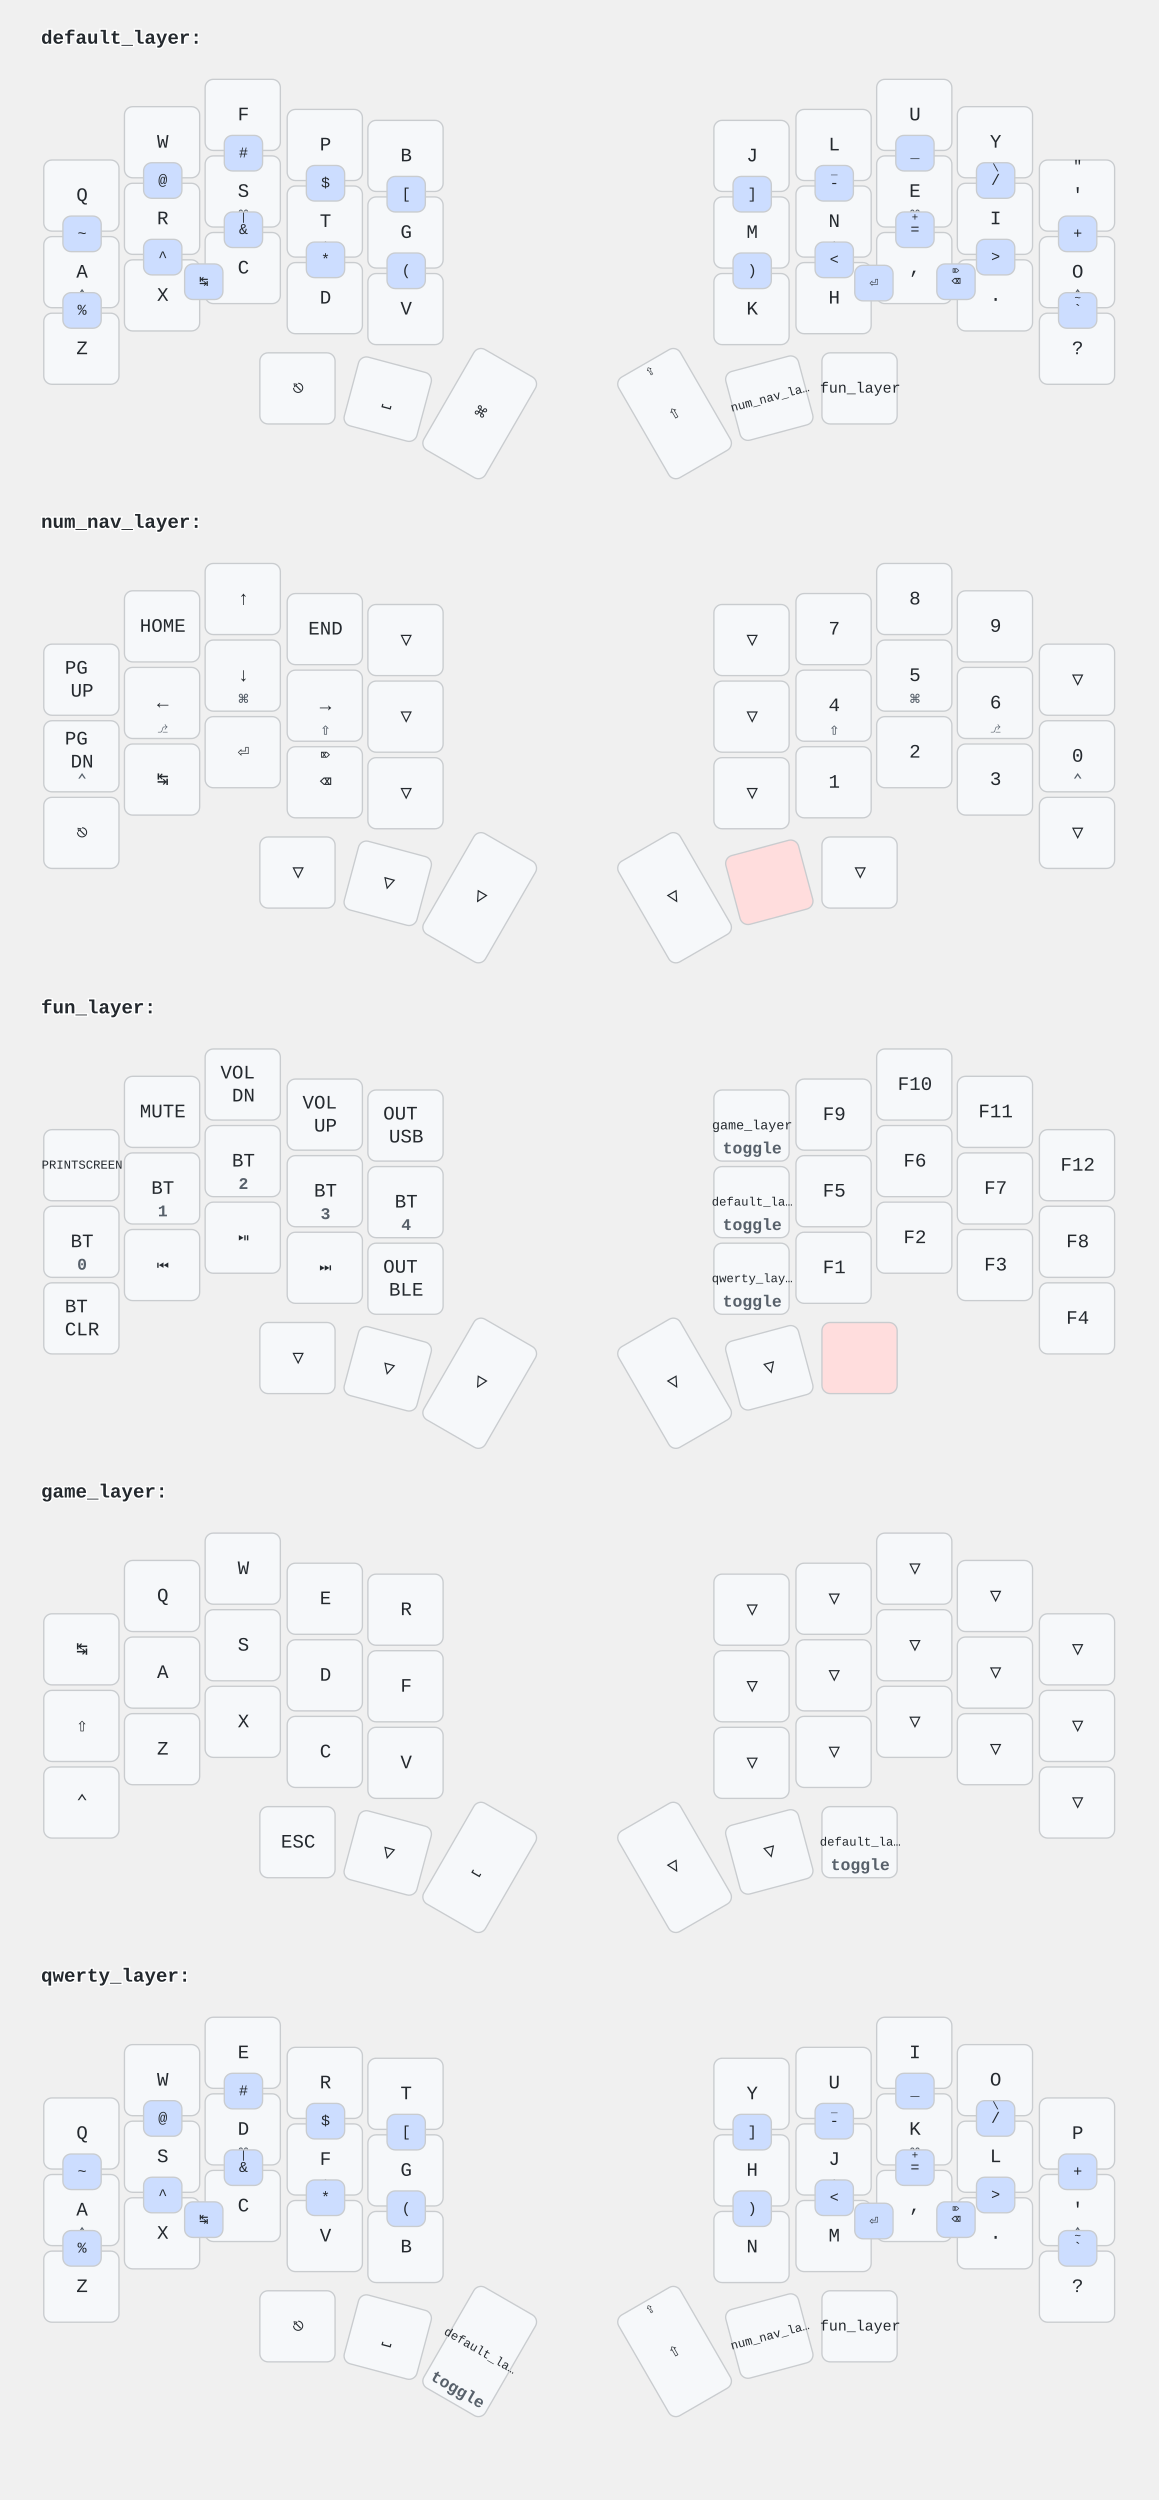
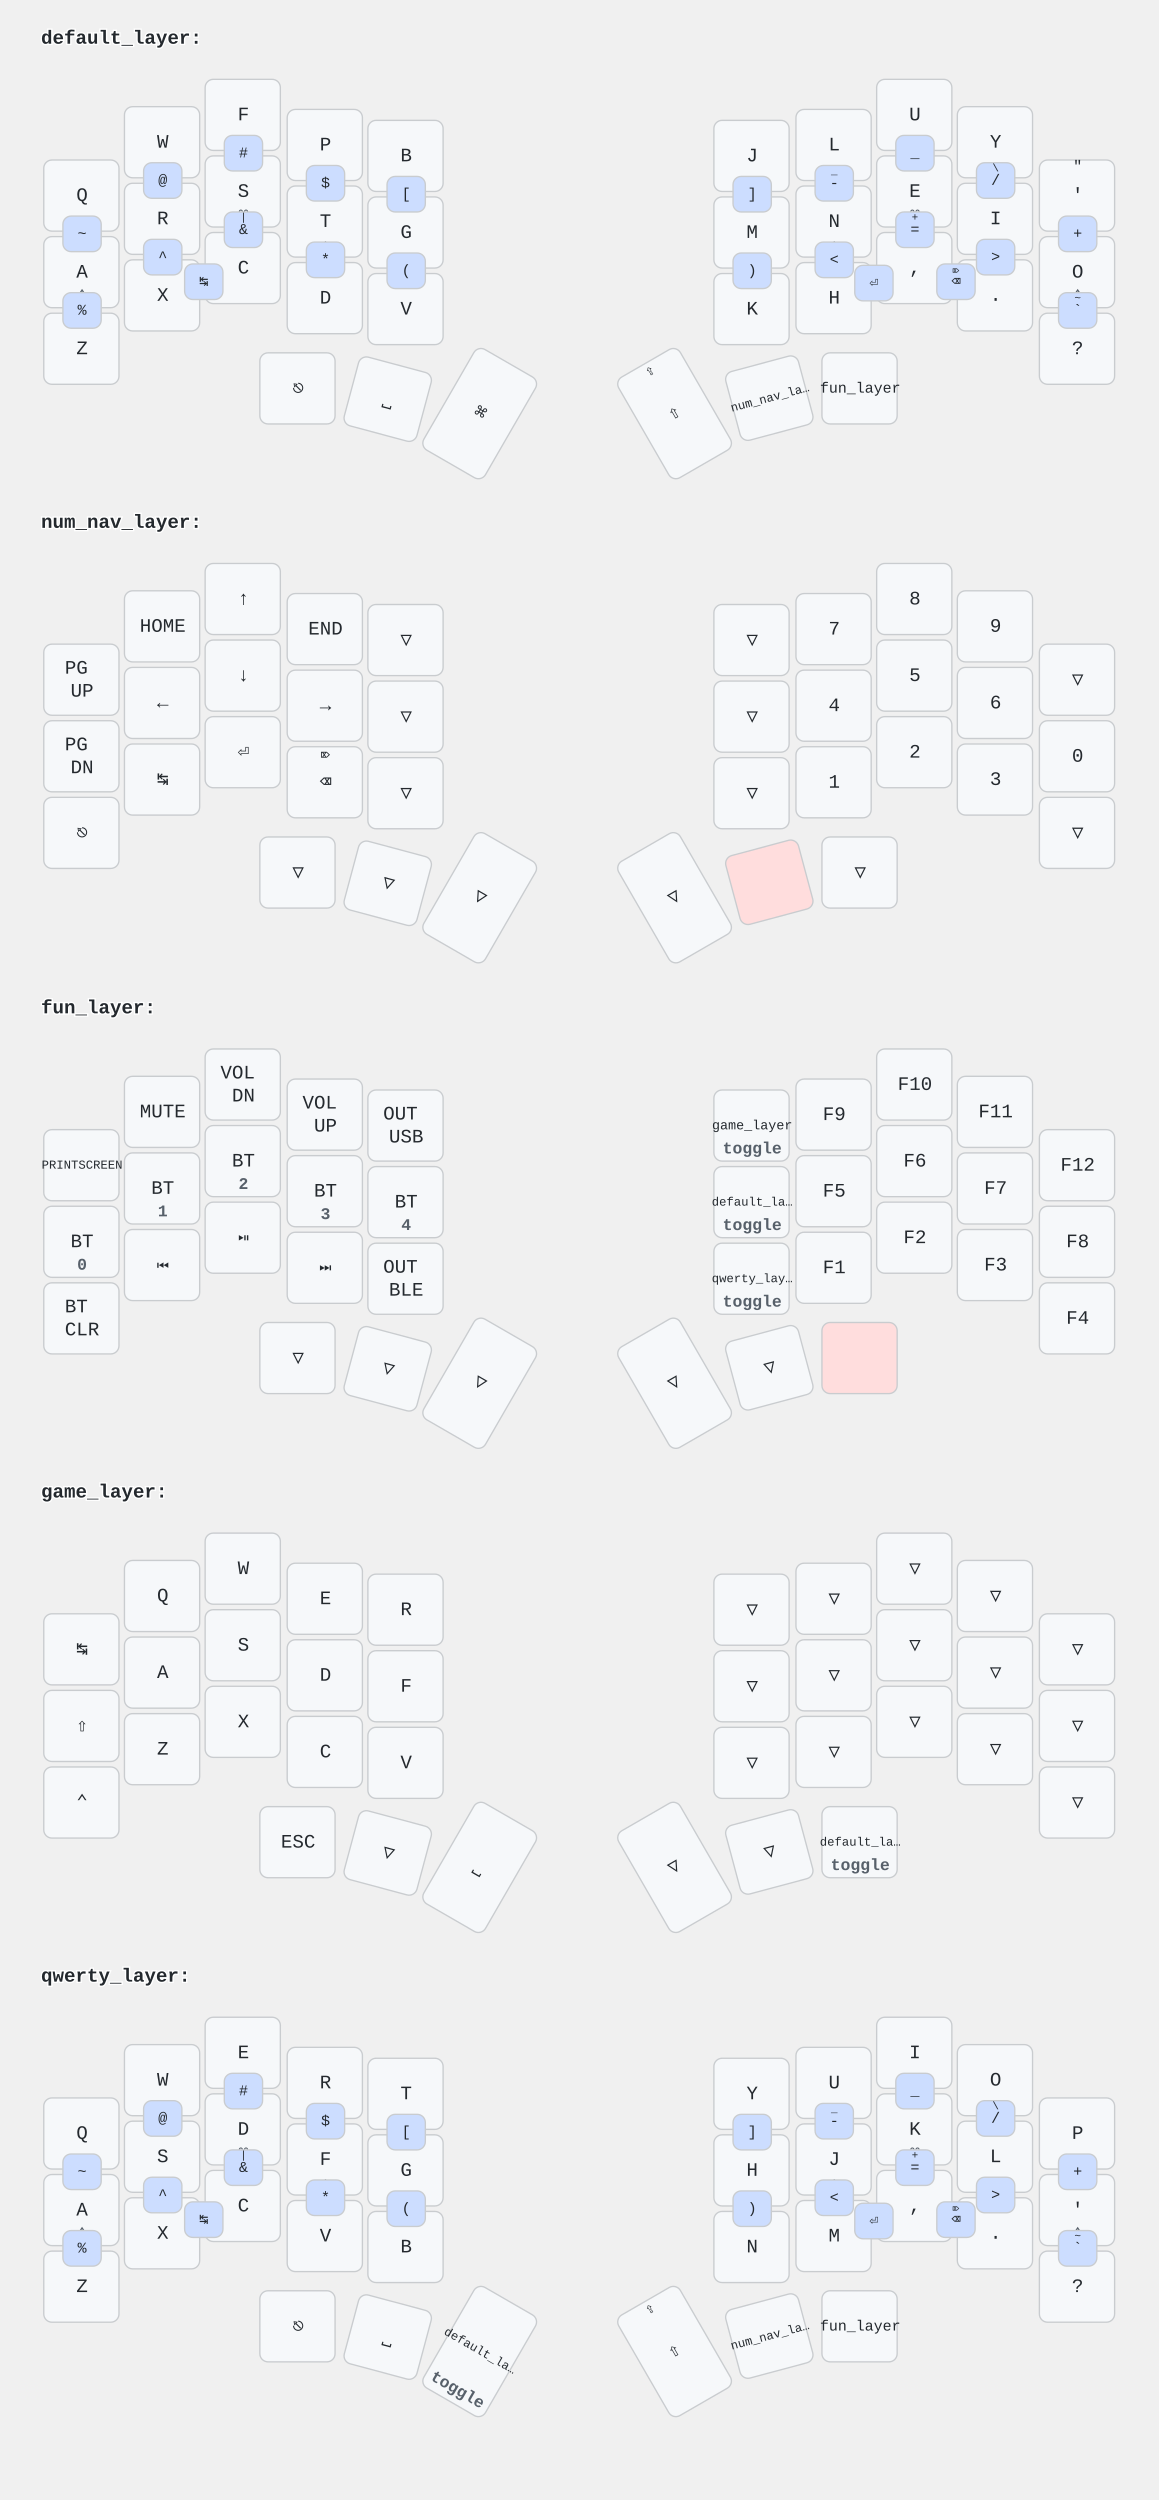
<svg xmlns="http://www.w3.org/2000/svg" width="847" height="1828" viewBox="0 0 847 1828" class="keymap">
  <style>/* font and background color specifications */
svg {
    font-family: SFMono-Regular,Consolas,Liberation Mono,Menlo,monospace;
    font-size: 14px;
    font-kerning: normal;
    text-rendering: optimizeLegibility;
    fill: #24292e;
}

/* default key styling */
rect {
    fill: #f6f8fa;
    stroke: #c9cccf;
    stroke-width: 1;
}

/* color accent for combo boxes */
rect.combo {
    fill: #cdf;
}

/* color accent for held keys */
rect.held, rect.combo.held {
    fill: #fdd;
}

/* color accent for ghost (optional) keys */
rect.ghost, rect.combo.ghost {
    fill: #ddd;
}

text {
    text-anchor: middle;
    dominant-baseline: middle;
}

/* styling for layer labels */
text.label {
    font-weight: bold;
    text-anchor: start;
    stroke: white;
    stroke-width: 2;
    paint-order: stroke;
}

/* styling for combo tap, and key hold/shifted label text */
text.combo, text.hold, text.shifted {
    font-size: 11px;
}

text.hold {
    text-anchor: middle;
    dominant-baseline: text-after-edge;
    font-size: 12px;
    font-weight: 600;
    fill: #57606a;
}

text.shifted {
    text-anchor: middle;
    dominant-baseline: hanging;
}

/* styling for hold/shifted label text in combo box */
text.combo.hold, text.combo.shifted {
    font-size: 8px;
}

/* styling for combo dendrons */
path {
    stroke-width: 1;
    stroke: gray;
    fill: none;
}
</style>
  <g transform="translate(30, 0)" class="layer-default_layer">
    <text x="0" y="28" class="label" id="default_layer">default_layer:</text>
    <g transform="translate(0, 56)">
      <g transform="translate(30, 87)" class="key keypos-0">
        <rect rx="6" ry="6" x="-28" y="-26" width="55" height="52" class="key" />
        <text x="0" y="0" class="key tap">Q</text>
      </g>
      <g transform="translate(89, 48)" class="key keypos-1">
        <rect rx="6" ry="6" x="-28" y="-26" width="55" height="52" class="key" />
        <text x="0" y="0" class="key tap">W</text>
      </g>
      <g transform="translate(148, 28)" class="key keypos-2">
        <rect rx="6" ry="6" x="-28" y="-26" width="55" height="52" class="key" />
        <text x="0" y="0" class="key tap">F</text>
      </g>
      <g transform="translate(208, 50)" class="key keypos-3">
        <rect rx="6" ry="6" x="-28" y="-26" width="55" height="52" class="key" />
        <text x="0" y="0" class="key tap">P</text>
      </g>
      <g transform="translate(267, 58)" class="key keypos-4">
        <rect rx="6" ry="6" x="-28" y="-26" width="55" height="52" class="key" />
        <text x="0" y="0" class="key tap">B</text>
      </g>
      <g transform="translate(520, 58)" class="key keypos-5">
        <rect rx="6" ry="6" x="-28" y="-26" width="55" height="52" class="key" />
        <text x="0" y="0" class="key tap">J</text>
      </g>
      <g transform="translate(580, 50)" class="key keypos-6">
        <rect rx="6" ry="6" x="-28" y="-26" width="55" height="52" class="key" />
        <text x="0" y="0" class="key tap">L</text>
      </g>
      <g transform="translate(639, 28)" class="key keypos-7">
        <rect rx="6" ry="6" x="-28" y="-26" width="55" height="52" class="key" />
        <text x="0" y="0" class="key tap">U</text>
      </g>
      <g transform="translate(698, 48)" class="key keypos-8">
        <rect rx="6" ry="6" x="-28" y="-26" width="55" height="52" class="key" />
        <text x="0" y="0" class="key tap">Y</text>
      </g>
      <g transform="translate(758, 87)" class="key keypos-9">
        <rect rx="6" ry="6" x="-28" y="-26" width="55" height="52" class="key" />
        <text x="0" y="0" class="key tap">'</text>
        <text x="0" y="-24" class="key shifted">"</text>
      </g>
      <g transform="translate(30, 143)" class="key keypos-10">
        <rect rx="6" ry="6" x="-28" y="-26" width="55" height="52" class="key" />
        <text x="0" y="0" class="key tap">A</text>
        <text x="0" y="24" class="key hold">⌃</text>
      </g>
      <g transform="translate(89, 104)" class="key keypos-11">
        <rect rx="6" ry="6" x="-28" y="-26" width="55" height="52" class="key" />
        <text x="0" y="0" class="key tap">R</text>
        <text x="0" y="24" class="key hold">⎇</text>
      </g>
      <g transform="translate(148, 84)" class="key keypos-12">
        <rect rx="6" ry="6" x="-28" y="-26" width="55" height="52" class="key" />
        <text x="0" y="0" class="key tap">S</text>
        <text x="0" y="24" class="key hold">⌘</text>
      </g>
      <g transform="translate(208, 106)" class="key keypos-13">
        <rect rx="6" ry="6" x="-28" y="-26" width="55" height="52" class="key" />
        <text x="0" y="0" class="key tap">T</text>
        <text x="0" y="24" class="key hold">⇧</text>
      </g>
      <g transform="translate(267, 114)" class="key keypos-14">
        <rect rx="6" ry="6" x="-28" y="-26" width="55" height="52" class="key" />
        <text x="0" y="0" class="key tap">G</text>
      </g>
      <g transform="translate(520, 114)" class="key keypos-15">
        <rect rx="6" ry="6" x="-28" y="-26" width="55" height="52" class="key" />
        <text x="0" y="0" class="key tap">M</text>
      </g>
      <g transform="translate(580, 106)" class="key keypos-16">
        <rect rx="6" ry="6" x="-28" y="-26" width="55" height="52" class="key" />
        <text x="0" y="0" class="key tap">N</text>
        <text x="0" y="24" class="key hold">⇧</text>
      </g>
      <g transform="translate(639, 84)" class="key keypos-17">
        <rect rx="6" ry="6" x="-28" y="-26" width="55" height="52" class="key" />
        <text x="0" y="0" class="key tap">E</text>
        <text x="0" y="24" class="key hold">⌘</text>
      </g>
      <g transform="translate(698, 104)" class="key keypos-18">
        <rect rx="6" ry="6" x="-28" y="-26" width="55" height="52" class="key" />
        <text x="0" y="0" class="key tap">I</text>
        <text x="0" y="24" class="key hold">⎇</text>
      </g>
      <g transform="translate(758, 143)" class="key keypos-19">
        <rect rx="6" ry="6" x="-28" y="-26" width="55" height="52" class="key" />
        <text x="0" y="0" class="key tap">O</text>
        <text x="0" y="24" class="key hold">⌃</text>
      </g>
      <g transform="translate(30, 199)" class="key keypos-20">
        <rect rx="6" ry="6" x="-28" y="-26" width="55" height="52" class="key" />
        <text x="0" y="0" class="key tap">Z</text>
      </g>
      <g transform="translate(89, 160)" class="key keypos-21">
        <rect rx="6" ry="6" x="-28" y="-26" width="55" height="52" class="key" />
        <text x="0" y="0" class="key tap">X</text>
      </g>
      <g transform="translate(148, 140)" class="key keypos-22">
        <rect rx="6" ry="6" x="-28" y="-26" width="55" height="52" class="key" />
        <text x="0" y="0" class="key tap">C</text>
      </g>
      <g transform="translate(208, 162)" class="key keypos-23">
        <rect rx="6" ry="6" x="-28" y="-26" width="55" height="52" class="key" />
        <text x="0" y="0" class="key tap">D</text>
      </g>
      <g transform="translate(267, 170)" class="key keypos-24">
        <rect rx="6" ry="6" x="-28" y="-26" width="55" height="52" class="key" />
        <text x="0" y="0" class="key tap">V</text>
      </g>
      <g transform="translate(520, 170)" class="key keypos-25">
        <rect rx="6" ry="6" x="-28" y="-26" width="55" height="52" class="key" />
        <text x="0" y="0" class="key tap">K</text>
      </g>
      <g transform="translate(580, 162)" class="key keypos-26">
        <rect rx="6" ry="6" x="-28" y="-26" width="55" height="52" class="key" />
        <text x="0" y="0" class="key tap">H</text>
      </g>
      <g transform="translate(639, 140)" class="key keypos-27">
        <rect rx="6" ry="6" x="-28" y="-26" width="55" height="52" class="key" />
        <text x="0" y="0" class="key tap">,</text>
        <text x="0" y="-24" class="key shifted">;</text>
      </g>
      <g transform="translate(698, 160)" class="key keypos-28">
        <rect rx="6" ry="6" x="-28" y="-26" width="55" height="52" class="key" />
        <text x="0" y="0" class="key tap">.</text>
        <text x="0" y="-24" class="key shifted">:</text>
      </g>
      <g transform="translate(758, 199)" class="key keypos-29">
        <rect rx="6" ry="6" x="-28" y="-26" width="55" height="52" class="key" />
        <text x="0" y="0" class="key tap">?</text>
        <text x="0" y="-24" class="key shifted">!</text>
      </g>
      <g transform="translate(188, 228)" class="key keypos-30">
        <rect rx="6" ry="6" x="-28" y="-26" width="55" height="52" class="key" />
        <text x="0" y="0" class="key tap">⎋</text>
      </g>
      <g transform="translate(254, 236) rotate(15.0)" class="key keypos-31">
        <rect rx="6" ry="6" x="-28" y="-26" width="55" height="52" class="key" />
        <text x="0" y="0" class="key tap">⎵</text>
      </g>
      <g transform="translate(321, 246) rotate(30.0)" class="key keypos-32">
        <rect rx="6" ry="6" x="-26" y="-42" width="52" height="85" class="key" />
        <text x="0" y="0" class="key tap">⌘</text>
      </g>
      <g transform="translate(463, 246) rotate(-30.0)" class="key keypos-33">
        <rect rx="6" ry="6" x="-26" y="-42" width="52" height="85" class="key" />
        <text x="0" y="0" class="key tap">⇧</text>
        <text x="0" y="-40" class="key shifted">⇪</text>
      </g>
      <g transform="translate(533, 235) rotate(-15.0)" class="key keypos-34">
        <rect rx="6" ry="6" x="-28" y="-26" width="55" height="52" class="key" />
        <a href="#num_nav_layer">
          <text x="0" y="0" class="key tap layer-activator">
            <tspan style="font-size: 64%">num_nav_la…</tspan>
          </text>
        </a>
      </g>
      <g transform="translate(599, 228)" class="key keypos-35">
        <rect rx="6" ry="6" x="-28" y="-26" width="55" height="52" class="key" />
        <a href="#fun_layer">
          <text x="0" y="0" class="key tap layer-activator">
            <tspan style="font-size: 78%">fun_layer</tspan>
          </text>
        </a>
      </g>
      <g class="combo combopos-0">
        <rect rx="6" ry="6" x="16" y="102" width="28" height="26" class="combo" />
        <text x="30" y="115" class="combo tap">~</text>
      </g>
      <g class="combo combopos-1">
        <rect rx="6" ry="6" x="75" y="63" width="28" height="26" class="combo" />
        <text x="89" y="76" class="combo tap">@</text>
      </g>
      <g class="combo combopos-2">
        <rect rx="6" ry="6" x="134" y="43" width="28" height="26" class="combo" />
        <text x="148" y="56" class="combo tap">#</text>
      </g>
      <g class="combo combopos-3">
        <rect rx="6" ry="6" x="194" y="65" width="28" height="26" class="combo" />
        <text x="208" y="78" class="combo tap">$</text>
      </g>
      <g class="combo combopos-4">
        <rect rx="6" ry="6" x="16" y="158" width="28" height="26" class="combo" />
        <text x="30" y="171" class="combo tap">%</text>
      </g>
      <g class="combo combopos-5">
        <rect rx="6" ry="6" x="75" y="119" width="28" height="26" class="combo" />
        <text x="89" y="132" class="combo tap">^</text>
      </g>
      <g class="combo combopos-6">
        <rect rx="6" ry="6" x="134" y="99" width="28" height="26" class="combo" />
        <text x="148" y="112" class="combo tap">&amp;</text>
        <text x="148" y="101" class="combo shifted">|</text>
      </g>
      <g class="combo combopos-7">
        <rect rx="6" ry="6" x="194" y="121" width="28" height="26" class="combo" />
        <text x="208" y="134" class="combo tap">*</text>
      </g>
      <g class="combo combopos-8">
        <rect rx="6" ry="6" x="253" y="73" width="28" height="26" class="combo" />
        <text x="267" y="86" class="combo tap">[</text>
      </g>
      <g class="combo combopos-9">
        <rect rx="6" ry="6" x="253" y="129" width="28" height="26" class="combo" />
        <text x="267" y="142" class="combo tap">(</text>
      </g>
      <g class="combo combopos-10">
        <rect rx="6" ry="6" x="506" y="73" width="28" height="26" class="combo" />
        <text x="520" y="86" class="combo tap">]</text>
      </g>
      <g class="combo combopos-11">
        <rect rx="6" ry="6" x="506" y="129" width="28" height="26" class="combo" />
        <text x="520" y="142" class="combo tap">)</text>
      </g>
      <g class="combo combopos-12">
        <rect rx="6" ry="6" x="744" y="158" width="28" height="26" class="combo" />
        <text x="758" y="171" class="combo tap">`</text>
        <text x="758" y="160" class="combo shifted">~</text>
      </g>
      <g class="combo combopos-13">
        <rect rx="6" ry="6" x="566" y="121" width="28" height="26" class="combo" />
        <text x="580" y="134" class="combo tap">&lt;</text>
      </g>
      <g class="combo combopos-14">
        <rect rx="6" ry="6" x="684" y="119" width="28" height="26" class="combo" />
        <text x="698" y="132" class="combo tap">&gt;</text>
      </g>
      <g class="combo combopos-15">
        <rect rx="6" ry="6" x="684" y="63" width="28" height="26" class="combo" />
        <text x="698" y="76" class="combo tap">/</text>
        <text x="698" y="65" class="combo shifted">\</text>
      </g>
      <g class="combo combopos-16">
        <rect rx="6" ry="6" x="566" y="65" width="28" height="26" class="combo" />
        <text x="580" y="78" class="combo tap">-</text>
        <text x="580" y="67" class="combo shifted">_</text>
      </g>
      <g class="combo combopos-17">
        <rect rx="6" ry="6" x="625" y="43" width="28" height="26" class="combo" />
        <text x="639" y="56" class="combo tap">_</text>
      </g>
      <g class="combo combopos-18">
        <rect rx="6" ry="6" x="625" y="99" width="28" height="26" class="combo" />
        <text x="639" y="112" class="combo tap">=</text>
        <text x="639" y="101" class="combo shifted">+</text>
      </g>
      <g class="combo combopos-19">
        <rect rx="6" ry="6" x="744" y="102" width="28" height="26" class="combo" />
        <text x="758" y="115" class="combo tap">+</text>
      </g>
      <g class="combo combopos-20">
        <rect rx="6" ry="6" x="105" y="137" width="28" height="26" class="combo" />
        <text x="119" y="150" class="combo tap">↹</text>
      </g>
      <g class="combo combopos-21">
        <rect rx="6" ry="6" x="595" y="138" width="28" height="26" class="combo" />
        <text x="609" y="151" class="combo tap">⏎</text>
      </g>
      <g class="combo combopos-22">
        <rect rx="6" ry="6" x="655" y="137" width="28" height="26" class="combo" />
        <text x="669" y="150" class="combo tap">⌫</text>
        <text x="669" y="139" class="combo shifted">⌦</text>
      </g>
    </g>
  </g>
  <g transform="translate(30, 354)" class="layer-num_nav_layer">
    <text x="0" y="28" class="label" id="num_nav_layer">num_nav_layer:</text>
    <g transform="translate(0, 56)">
      <g transform="translate(30, 87)" class="key keypos-0">
        <rect rx="6" ry="6" x="-28" y="-26" width="55" height="52" class="key" />
        <text x="0" y="0" class="key tap">
          <tspan x="0" dy="-0.6em">PG</tspan>
          <tspan x="0" dy="1.2em">UP</tspan>
        </text>
      </g>
      <g transform="translate(89, 48)" class="key keypos-1">
        <rect rx="6" ry="6" x="-28" y="-26" width="55" height="52" class="key" />
        <text x="0" y="0" class="key tap">HOME</text>
      </g>
      <g transform="translate(148, 28)" class="key keypos-2">
        <rect rx="6" ry="6" x="-28" y="-26" width="55" height="52" class="key" />
        <text x="0" y="0" class="key tap">↑</text>
      </g>
      <g transform="translate(208, 50)" class="key keypos-3">
        <rect rx="6" ry="6" x="-28" y="-26" width="55" height="52" class="key" />
        <text x="0" y="0" class="key tap">END</text>
      </g>
      <g transform="translate(267, 58)" class="key trans keypos-4">
        <rect rx="6" ry="6" x="-28" y="-26" width="55" height="52" class="key trans" />
        <text x="0" y="0" class="key trans tap">▽</text>
      </g>
      <g transform="translate(520, 58)" class="key trans keypos-5">
        <rect rx="6" ry="6" x="-28" y="-26" width="55" height="52" class="key trans" />
        <text x="0" y="0" class="key trans tap">▽</text>
      </g>
      <g transform="translate(580, 50)" class="key keypos-6">
        <rect rx="6" ry="6" x="-28" y="-26" width="55" height="52" class="key" />
        <text x="0" y="0" class="key tap">7</text>
      </g>
      <g transform="translate(639, 28)" class="key keypos-7">
        <rect rx="6" ry="6" x="-28" y="-26" width="55" height="52" class="key" />
        <text x="0" y="0" class="key tap">8</text>
      </g>
      <g transform="translate(698, 48)" class="key keypos-8">
        <rect rx="6" ry="6" x="-28" y="-26" width="55" height="52" class="key" />
        <text x="0" y="0" class="key tap">9</text>
      </g>
      <g transform="translate(758, 87)" class="key trans keypos-9">
        <rect rx="6" ry="6" x="-28" y="-26" width="55" height="52" class="key trans" />
        <text x="0" y="0" class="key trans tap">▽</text>
      </g>
      <g transform="translate(30, 143)" class="key keypos-10">
        <rect rx="6" ry="6" x="-28" y="-26" width="55" height="52" class="key" />
        <text x="0" y="0" class="key tap">
-           <tspan x="0" dy="-0.9em">PG</tspan>
+           <tspan x="0" dy="-0.6em">PG</tspan>
          <tspan x="0" dy="1.2em">DN</tspan>
        </text>
-         <text x="0" y="24" class="key hold">⌃</text>
      </g>
      <g transform="translate(89, 104)" class="key keypos-11">
        <rect rx="6" ry="6" x="-28" y="-26" width="55" height="52" class="key" />
        <text x="0" y="0" class="key tap">←</text>
-         <text x="0" y="24" class="key hold">⎇</text>
      </g>
      <g transform="translate(148, 84)" class="key keypos-12">
        <rect rx="6" ry="6" x="-28" y="-26" width="55" height="52" class="key" />
        <text x="0" y="0" class="key tap">↓</text>
-         <text x="0" y="24" class="key hold">⌘</text>
      </g>
      <g transform="translate(208, 106)" class="key keypos-13">
        <rect rx="6" ry="6" x="-28" y="-26" width="55" height="52" class="key" />
        <text x="0" y="0" class="key tap">→</text>
-         <text x="0" y="24" class="key hold">⇧</text>
      </g>
      <g transform="translate(267, 114)" class="key trans keypos-14">
        <rect rx="6" ry="6" x="-28" y="-26" width="55" height="52" class="key trans" />
        <text x="0" y="0" class="key trans tap">▽</text>
      </g>
      <g transform="translate(520, 114)" class="key trans keypos-15">
        <rect rx="6" ry="6" x="-28" y="-26" width="55" height="52" class="key trans" />
        <text x="0" y="0" class="key trans tap">▽</text>
      </g>
      <g transform="translate(580, 106)" class="key keypos-16">
        <rect rx="6" ry="6" x="-28" y="-26" width="55" height="52" class="key" />
        <text x="0" y="0" class="key tap">4</text>
-         <text x="0" y="24" class="key hold">⇧</text>
      </g>
      <g transform="translate(639, 84)" class="key keypos-17">
        <rect rx="6" ry="6" x="-28" y="-26" width="55" height="52" class="key" />
        <text x="0" y="0" class="key tap">5</text>
-         <text x="0" y="24" class="key hold">⌘</text>
      </g>
      <g transform="translate(698, 104)" class="key keypos-18">
        <rect rx="6" ry="6" x="-28" y="-26" width="55" height="52" class="key" />
        <text x="0" y="0" class="key tap">6</text>
-         <text x="0" y="24" class="key hold">⎇</text>
      </g>
      <g transform="translate(758, 143)" class="key keypos-19">
        <rect rx="6" ry="6" x="-28" y="-26" width="55" height="52" class="key" />
        <text x="0" y="0" class="key tap">0</text>
-         <text x="0" y="24" class="key hold">⌃</text>
      </g>
      <g transform="translate(30, 199)" class="key keypos-20">
        <rect rx="6" ry="6" x="-28" y="-26" width="55" height="52" class="key" />
        <text x="0" y="0" class="key tap">⎋</text>
      </g>
      <g transform="translate(89, 160)" class="key keypos-21">
        <rect rx="6" ry="6" x="-28" y="-26" width="55" height="52" class="key" />
        <text x="0" y="0" class="key tap">↹</text>
      </g>
      <g transform="translate(148, 140)" class="key keypos-22">
        <rect rx="6" ry="6" x="-28" y="-26" width="55" height="52" class="key" />
        <text x="0" y="0" class="key tap">⏎</text>
      </g>
      <g transform="translate(208, 162)" class="key keypos-23">
        <rect rx="6" ry="6" x="-28" y="-26" width="55" height="52" class="key" />
        <text x="0" y="0" class="key tap">⌫</text>
        <text x="0" y="-24" class="key shifted">⌦</text>
      </g>
      <g transform="translate(267, 170)" class="key trans keypos-24">
        <rect rx="6" ry="6" x="-28" y="-26" width="55" height="52" class="key trans" />
        <text x="0" y="0" class="key trans tap">▽</text>
      </g>
      <g transform="translate(520, 170)" class="key trans keypos-25">
        <rect rx="6" ry="6" x="-28" y="-26" width="55" height="52" class="key trans" />
        <text x="0" y="0" class="key trans tap">▽</text>
      </g>
      <g transform="translate(580, 162)" class="key keypos-26">
        <rect rx="6" ry="6" x="-28" y="-26" width="55" height="52" class="key" />
        <text x="0" y="0" class="key tap">1</text>
      </g>
      <g transform="translate(639, 140)" class="key keypos-27">
        <rect rx="6" ry="6" x="-28" y="-26" width="55" height="52" class="key" />
        <text x="0" y="0" class="key tap">2</text>
      </g>
      <g transform="translate(698, 160)" class="key keypos-28">
        <rect rx="6" ry="6" x="-28" y="-26" width="55" height="52" class="key" />
        <text x="0" y="0" class="key tap">3</text>
      </g>
      <g transform="translate(758, 199)" class="key trans keypos-29">
        <rect rx="6" ry="6" x="-28" y="-26" width="55" height="52" class="key trans" />
        <text x="0" y="0" class="key trans tap">▽</text>
      </g>
      <g transform="translate(188, 228)" class="key trans keypos-30">
        <rect rx="6" ry="6" x="-28" y="-26" width="55" height="52" class="key trans" />
        <text x="0" y="0" class="key trans tap">▽</text>
      </g>
      <g transform="translate(254, 236) rotate(15.0)" class="key trans keypos-31">
        <rect rx="6" ry="6" x="-28" y="-26" width="55" height="52" class="key trans" />
        <text x="0" y="0" class="key trans tap">▽</text>
      </g>
      <g transform="translate(321, 246) rotate(30.0)" class="key trans keypos-32">
        <rect rx="6" ry="6" x="-26" y="-42" width="52" height="85" class="key trans" />
        <text x="0" y="0" class="key trans tap">▽</text>
      </g>
      <g transform="translate(463, 246) rotate(-30.0)" class="key trans keypos-33">
        <rect rx="6" ry="6" x="-26" y="-42" width="52" height="85" class="key trans" />
        <text x="0" y="0" class="key trans tap">▽</text>
      </g>
      <g transform="translate(533, 235) rotate(-15.0)" class="key held keypos-34">
        <rect rx="6" ry="6" x="-28" y="-26" width="55" height="52" class="key held" />
      </g>
      <g transform="translate(599, 228)" class="key trans keypos-35">
        <rect rx="6" ry="6" x="-28" y="-26" width="55" height="52" class="key trans" />
        <text x="0" y="0" class="key trans tap">▽</text>
      </g>
    </g>
  </g>
  <g transform="translate(30, 709)" class="layer-fun_layer">
    <text x="0" y="28" class="label" id="fun_layer">fun_layer:</text>
    <g transform="translate(0, 56)">
      <g transform="translate(30, 87)" class="key keypos-0">
        <rect rx="6" ry="6" x="-28" y="-26" width="55" height="52" class="key" />
        <text x="0" y="0" class="key tap">
          <tspan style="font-size: 64%">PRINTSCREEN</tspan>
        </text>
      </g>
      <g transform="translate(89, 48)" class="key keypos-1">
        <rect rx="6" ry="6" x="-28" y="-26" width="55" height="52" class="key" />
        <text x="0" y="0" class="key tap">MUTE</text>
      </g>
      <g transform="translate(148, 28)" class="key keypos-2">
        <rect rx="6" ry="6" x="-28" y="-26" width="55" height="52" class="key" />
        <text x="0" y="0" class="key tap">
          <tspan x="0" dy="-0.6em">VOL</tspan>
          <tspan x="0" dy="1.2em">DN</tspan>
        </text>
      </g>
      <g transform="translate(208, 50)" class="key keypos-3">
        <rect rx="6" ry="6" x="-28" y="-26" width="55" height="52" class="key" />
        <text x="0" y="0" class="key tap">
          <tspan x="0" dy="-0.6em">VOL</tspan>
          <tspan x="0" dy="1.2em">UP</tspan>
        </text>
      </g>
      <g transform="translate(267, 58)" class="key keypos-4">
        <rect rx="6" ry="6" x="-28" y="-26" width="55" height="52" class="key" />
        <text x="0" y="0" class="key tap">
          <tspan x="0" dy="-0.6em">OUT</tspan>
          <tspan x="0" dy="1.2em">USB</tspan>
        </text>
      </g>
      <g transform="translate(520, 58)" class="key keypos-5">
        <rect rx="6" ry="6" x="-28" y="-26" width="55" height="52" class="key" />
        <a href="#game_layer">
          <text x="0" y="0" class="key tap layer-activator">
            <tspan style="font-size: 70%">game_layer</tspan>
          </text>
        </a>
        <text x="0" y="24" class="key hold">toggle</text>
      </g>
      <g transform="translate(580, 50)" class="key keypos-6">
        <rect rx="6" ry="6" x="-28" y="-26" width="55" height="52" class="key" />
        <text x="0" y="0" class="key tap">F9</text>
      </g>
      <g transform="translate(639, 28)" class="key keypos-7">
        <rect rx="6" ry="6" x="-28" y="-26" width="55" height="52" class="key" />
        <text x="0" y="0" class="key tap">F10</text>
      </g>
      <g transform="translate(698, 48)" class="key keypos-8">
        <rect rx="6" ry="6" x="-28" y="-26" width="55" height="52" class="key" />
        <text x="0" y="0" class="key tap">F11</text>
      </g>
      <g transform="translate(758, 87)" class="key keypos-9">
        <rect rx="6" ry="6" x="-28" y="-26" width="55" height="52" class="key" />
        <text x="0" y="0" class="key tap">F12</text>
      </g>
      <g transform="translate(30, 143)" class="key keypos-10">
        <rect rx="6" ry="6" x="-28" y="-26" width="55" height="52" class="key" />
        <text x="0" y="0" class="key tap">BT</text>
        <text x="0" y="24" class="key hold">0</text>
      </g>
      <g transform="translate(89, 104)" class="key keypos-11">
        <rect rx="6" ry="6" x="-28" y="-26" width="55" height="52" class="key" />
        <text x="0" y="0" class="key tap">BT</text>
        <text x="0" y="24" class="key hold">1</text>
      </g>
      <g transform="translate(148, 84)" class="key keypos-12">
        <rect rx="6" ry="6" x="-28" y="-26" width="55" height="52" class="key" />
        <text x="0" y="0" class="key tap">BT</text>
        <text x="0" y="24" class="key hold">2</text>
      </g>
      <g transform="translate(208, 106)" class="key keypos-13">
        <rect rx="6" ry="6" x="-28" y="-26" width="55" height="52" class="key" />
        <text x="0" y="0" class="key tap">BT</text>
        <text x="0" y="24" class="key hold">3</text>
      </g>
      <g transform="translate(267, 114)" class="key keypos-14">
        <rect rx="6" ry="6" x="-28" y="-26" width="55" height="52" class="key" />
        <text x="0" y="0" class="key tap">BT</text>
        <text x="0" y="24" class="key hold">4</text>
      </g>
      <g transform="translate(520, 114)" class="key keypos-15">
        <rect rx="6" ry="6" x="-28" y="-26" width="55" height="52" class="key" />
        <a href="#default_layer">
          <text x="0" y="0" class="key tap layer-activator">
            <tspan style="font-size: 64%">default_la…</tspan>
          </text>
        </a>
        <text x="0" y="24" class="key hold">toggle</text>
      </g>
      <g transform="translate(580, 106)" class="key keypos-16">
        <rect rx="6" ry="6" x="-28" y="-26" width="55" height="52" class="key" />
        <text x="0" y="0" class="key tap">F5</text>
      </g>
      <g transform="translate(639, 84)" class="key keypos-17">
        <rect rx="6" ry="6" x="-28" y="-26" width="55" height="52" class="key" />
        <text x="0" y="0" class="key tap">F6</text>
      </g>
      <g transform="translate(698, 104)" class="key keypos-18">
        <rect rx="6" ry="6" x="-28" y="-26" width="55" height="52" class="key" />
        <text x="0" y="0" class="key tap">F7</text>
      </g>
      <g transform="translate(758, 143)" class="key keypos-19">
        <rect rx="6" ry="6" x="-28" y="-26" width="55" height="52" class="key" />
        <text x="0" y="0" class="key tap">F8</text>
      </g>
      <g transform="translate(30, 199)" class="key keypos-20">
        <rect rx="6" ry="6" x="-28" y="-26" width="55" height="52" class="key" />
        <text x="0" y="0" class="key tap">
          <tspan x="0" dy="-0.6em">BT</tspan>
          <tspan x="0" dy="1.2em">CLR</tspan>
        </text>
      </g>
      <g transform="translate(89, 160)" class="key keypos-21">
        <rect rx="6" ry="6" x="-28" y="-26" width="55" height="52" class="key" />
        <text x="0" y="0" class="key tap">⏮</text>
      </g>
      <g transform="translate(148, 140)" class="key keypos-22">
        <rect rx="6" ry="6" x="-28" y="-26" width="55" height="52" class="key" />
        <text x="0" y="0" class="key tap">⏯</text>
      </g>
      <g transform="translate(208, 162)" class="key keypos-23">
        <rect rx="6" ry="6" x="-28" y="-26" width="55" height="52" class="key" />
        <text x="0" y="0" class="key tap">⏭</text>
      </g>
      <g transform="translate(267, 170)" class="key keypos-24">
        <rect rx="6" ry="6" x="-28" y="-26" width="55" height="52" class="key" />
        <text x="0" y="0" class="key tap">
          <tspan x="0" dy="-0.6em">OUT</tspan>
          <tspan x="0" dy="1.2em">BLE</tspan>
        </text>
      </g>
      <g transform="translate(520, 170)" class="key keypos-25">
        <rect rx="6" ry="6" x="-28" y="-26" width="55" height="52" class="key" />
        <a href="#qwerty_layer">
          <text x="0" y="0" class="key tap layer-activator">
            <tspan style="font-size: 64%">qwerty_lay…</tspan>
          </text>
        </a>
        <text x="0" y="24" class="key hold">toggle</text>
      </g>
      <g transform="translate(580, 162)" class="key keypos-26">
        <rect rx="6" ry="6" x="-28" y="-26" width="55" height="52" class="key" />
        <text x="0" y="0" class="key tap">F1</text>
      </g>
      <g transform="translate(639, 140)" class="key keypos-27">
        <rect rx="6" ry="6" x="-28" y="-26" width="55" height="52" class="key" />
        <text x="0" y="0" class="key tap">F2</text>
      </g>
      <g transform="translate(698, 160)" class="key keypos-28">
        <rect rx="6" ry="6" x="-28" y="-26" width="55" height="52" class="key" />
        <text x="0" y="0" class="key tap">F3</text>
      </g>
      <g transform="translate(758, 199)" class="key keypos-29">
        <rect rx="6" ry="6" x="-28" y="-26" width="55" height="52" class="key" />
        <text x="0" y="0" class="key tap">F4</text>
      </g>
      <g transform="translate(188, 228)" class="key trans keypos-30">
        <rect rx="6" ry="6" x="-28" y="-26" width="55" height="52" class="key trans" />
        <text x="0" y="0" class="key trans tap">▽</text>
      </g>
      <g transform="translate(254, 236) rotate(15.0)" class="key trans keypos-31">
        <rect rx="6" ry="6" x="-28" y="-26" width="55" height="52" class="key trans" />
        <text x="0" y="0" class="key trans tap">▽</text>
      </g>
      <g transform="translate(321, 246) rotate(30.0)" class="key trans keypos-32">
        <rect rx="6" ry="6" x="-26" y="-42" width="52" height="85" class="key trans" />
        <text x="0" y="0" class="key trans tap">▽</text>
      </g>
      <g transform="translate(463, 246) rotate(-30.0)" class="key trans keypos-33">
        <rect rx="6" ry="6" x="-26" y="-42" width="52" height="85" class="key trans" />
        <text x="0" y="0" class="key trans tap">▽</text>
      </g>
      <g transform="translate(533, 235) rotate(-15.0)" class="key trans keypos-34">
        <rect rx="6" ry="6" x="-28" y="-26" width="55" height="52" class="key trans" />
        <text x="0" y="0" class="key trans tap">▽</text>
      </g>
      <g transform="translate(599, 228)" class="key held keypos-35">
        <rect rx="6" ry="6" x="-28" y="-26" width="55" height="52" class="key held" />
      </g>
    </g>
  </g>
  <g transform="translate(30, 1063)" class="layer-game_layer">
    <text x="0" y="28" class="label" id="game_layer">game_layer:</text>
    <g transform="translate(0, 56)">
      <g transform="translate(30, 87)" class="key keypos-0">
        <rect rx="6" ry="6" x="-28" y="-26" width="55" height="52" class="key" />
        <text x="0" y="0" class="key tap">↹</text>
      </g>
      <g transform="translate(89, 48)" class="key keypos-1">
        <rect rx="6" ry="6" x="-28" y="-26" width="55" height="52" class="key" />
        <text x="0" y="0" class="key tap">Q</text>
      </g>
      <g transform="translate(148, 28)" class="key keypos-2">
        <rect rx="6" ry="6" x="-28" y="-26" width="55" height="52" class="key" />
        <text x="0" y="0" class="key tap">W</text>
      </g>
      <g transform="translate(208, 50)" class="key keypos-3">
        <rect rx="6" ry="6" x="-28" y="-26" width="55" height="52" class="key" />
        <text x="0" y="0" class="key tap">E</text>
      </g>
      <g transform="translate(267, 58)" class="key keypos-4">
        <rect rx="6" ry="6" x="-28" y="-26" width="55" height="52" class="key" />
        <text x="0" y="0" class="key tap">R</text>
      </g>
      <g transform="translate(520, 58)" class="key trans keypos-5">
        <rect rx="6" ry="6" x="-28" y="-26" width="55" height="52" class="key trans" />
        <text x="0" y="0" class="key trans tap">▽</text>
      </g>
      <g transform="translate(580, 50)" class="key trans keypos-6">
        <rect rx="6" ry="6" x="-28" y="-26" width="55" height="52" class="key trans" />
        <text x="0" y="0" class="key trans tap">▽</text>
      </g>
      <g transform="translate(639, 28)" class="key trans keypos-7">
        <rect rx="6" ry="6" x="-28" y="-26" width="55" height="52" class="key trans" />
        <text x="0" y="0" class="key trans tap">▽</text>
      </g>
      <g transform="translate(698, 48)" class="key trans keypos-8">
        <rect rx="6" ry="6" x="-28" y="-26" width="55" height="52" class="key trans" />
        <text x="0" y="0" class="key trans tap">▽</text>
      </g>
      <g transform="translate(758, 87)" class="key trans keypos-9">
        <rect rx="6" ry="6" x="-28" y="-26" width="55" height="52" class="key trans" />
        <text x="0" y="0" class="key trans tap">▽</text>
      </g>
      <g transform="translate(30, 143)" class="key keypos-10">
        <rect rx="6" ry="6" x="-28" y="-26" width="55" height="52" class="key" />
        <text x="0" y="0" class="key tap">⇧</text>
      </g>
      <g transform="translate(89, 104)" class="key keypos-11">
        <rect rx="6" ry="6" x="-28" y="-26" width="55" height="52" class="key" />
        <text x="0" y="0" class="key tap">A</text>
      </g>
      <g transform="translate(148, 84)" class="key keypos-12">
        <rect rx="6" ry="6" x="-28" y="-26" width="55" height="52" class="key" />
        <text x="0" y="0" class="key tap">S</text>
      </g>
      <g transform="translate(208, 106)" class="key keypos-13">
        <rect rx="6" ry="6" x="-28" y="-26" width="55" height="52" class="key" />
        <text x="0" y="0" class="key tap">D</text>
      </g>
      <g transform="translate(267, 114)" class="key keypos-14">
        <rect rx="6" ry="6" x="-28" y="-26" width="55" height="52" class="key" />
        <text x="0" y="0" class="key tap">F</text>
      </g>
      <g transform="translate(520, 114)" class="key trans keypos-15">
        <rect rx="6" ry="6" x="-28" y="-26" width="55" height="52" class="key trans" />
        <text x="0" y="0" class="key trans tap">▽</text>
      </g>
      <g transform="translate(580, 106)" class="key trans keypos-16">
        <rect rx="6" ry="6" x="-28" y="-26" width="55" height="52" class="key trans" />
        <text x="0" y="0" class="key trans tap">▽</text>
      </g>
      <g transform="translate(639, 84)" class="key trans keypos-17">
        <rect rx="6" ry="6" x="-28" y="-26" width="55" height="52" class="key trans" />
        <text x="0" y="0" class="key trans tap">▽</text>
      </g>
      <g transform="translate(698, 104)" class="key trans keypos-18">
        <rect rx="6" ry="6" x="-28" y="-26" width="55" height="52" class="key trans" />
        <text x="0" y="0" class="key trans tap">▽</text>
      </g>
      <g transform="translate(758, 143)" class="key trans keypos-19">
        <rect rx="6" ry="6" x="-28" y="-26" width="55" height="52" class="key trans" />
        <text x="0" y="0" class="key trans tap">▽</text>
      </g>
      <g transform="translate(30, 199)" class="key keypos-20">
        <rect rx="6" ry="6" x="-28" y="-26" width="55" height="52" class="key" />
        <text x="0" y="0" class="key tap">⌃</text>
      </g>
      <g transform="translate(89, 160)" class="key keypos-21">
        <rect rx="6" ry="6" x="-28" y="-26" width="55" height="52" class="key" />
        <text x="0" y="0" class="key tap">Z</text>
      </g>
      <g transform="translate(148, 140)" class="key keypos-22">
        <rect rx="6" ry="6" x="-28" y="-26" width="55" height="52" class="key" />
        <text x="0" y="0" class="key tap">X</text>
      </g>
      <g transform="translate(208, 162)" class="key keypos-23">
        <rect rx="6" ry="6" x="-28" y="-26" width="55" height="52" class="key" />
        <text x="0" y="0" class="key tap">C</text>
      </g>
      <g transform="translate(267, 170)" class="key keypos-24">
        <rect rx="6" ry="6" x="-28" y="-26" width="55" height="52" class="key" />
        <text x="0" y="0" class="key tap">V</text>
      </g>
      <g transform="translate(520, 170)" class="key trans keypos-25">
        <rect rx="6" ry="6" x="-28" y="-26" width="55" height="52" class="key trans" />
        <text x="0" y="0" class="key trans tap">▽</text>
      </g>
      <g transform="translate(580, 162)" class="key trans keypos-26">
        <rect rx="6" ry="6" x="-28" y="-26" width="55" height="52" class="key trans" />
        <text x="0" y="0" class="key trans tap">▽</text>
      </g>
      <g transform="translate(639, 140)" class="key trans keypos-27">
        <rect rx="6" ry="6" x="-28" y="-26" width="55" height="52" class="key trans" />
        <text x="0" y="0" class="key trans tap">▽</text>
      </g>
      <g transform="translate(698, 160)" class="key trans keypos-28">
        <rect rx="6" ry="6" x="-28" y="-26" width="55" height="52" class="key trans" />
        <text x="0" y="0" class="key trans tap">▽</text>
      </g>
      <g transform="translate(758, 199)" class="key trans keypos-29">
        <rect rx="6" ry="6" x="-28" y="-26" width="55" height="52" class="key trans" />
        <text x="0" y="0" class="key trans tap">▽</text>
      </g>
      <g transform="translate(188, 228)" class="key keypos-30">
        <rect rx="6" ry="6" x="-28" y="-26" width="55" height="52" class="key" />
        <text x="0" y="0" class="key tap">ESC</text>
      </g>
      <g transform="translate(254, 236) rotate(15.0)" class="key trans keypos-31">
        <rect rx="6" ry="6" x="-28" y="-26" width="55" height="52" class="key trans" />
        <text x="0" y="0" class="key trans tap">▽</text>
      </g>
      <g transform="translate(321, 246) rotate(30.0)" class="key keypos-32">
        <rect rx="6" ry="6" x="-26" y="-42" width="52" height="85" class="key" />
        <text x="0" y="0" class="key tap">⎵</text>
      </g>
      <g transform="translate(463, 246) rotate(-30.0)" class="key trans keypos-33">
        <rect rx="6" ry="6" x="-26" y="-42" width="52" height="85" class="key trans" />
        <text x="0" y="0" class="key trans tap">▽</text>
      </g>
      <g transform="translate(533, 235) rotate(-15.0)" class="key trans keypos-34">
        <rect rx="6" ry="6" x="-28" y="-26" width="55" height="52" class="key trans" />
        <text x="0" y="0" class="key trans tap">▽</text>
      </g>
      <g transform="translate(599, 228)" class="key keypos-35">
        <rect rx="6" ry="6" x="-28" y="-26" width="55" height="52" class="key" />
        <a href="#default_layer">
          <text x="0" y="0" class="key tap layer-activator">
            <tspan style="font-size: 64%">default_la…</tspan>
          </text>
        </a>
        <text x="0" y="24" class="key hold">toggle</text>
      </g>
    </g>
  </g>
  <g transform="translate(30, 1417)" class="layer-qwerty_layer">
    <text x="0" y="28" class="label" id="qwerty_layer">qwerty_layer:</text>
    <g transform="translate(0, 56)">
      <g transform="translate(30, 87)" class="key keypos-0">
        <rect rx="6" ry="6" x="-28" y="-26" width="55" height="52" class="key" />
        <text x="0" y="0" class="key tap">Q</text>
      </g>
      <g transform="translate(89, 48)" class="key keypos-1">
        <rect rx="6" ry="6" x="-28" y="-26" width="55" height="52" class="key" />
        <text x="0" y="0" class="key tap">W</text>
      </g>
      <g transform="translate(148, 28)" class="key keypos-2">
        <rect rx="6" ry="6" x="-28" y="-26" width="55" height="52" class="key" />
        <text x="0" y="0" class="key tap">E</text>
      </g>
      <g transform="translate(208, 50)" class="key keypos-3">
        <rect rx="6" ry="6" x="-28" y="-26" width="55" height="52" class="key" />
        <text x="0" y="0" class="key tap">R</text>
      </g>
      <g transform="translate(267, 58)" class="key keypos-4">
        <rect rx="6" ry="6" x="-28" y="-26" width="55" height="52" class="key" />
        <text x="0" y="0" class="key tap">T</text>
      </g>
      <g transform="translate(520, 58)" class="key keypos-5">
        <rect rx="6" ry="6" x="-28" y="-26" width="55" height="52" class="key" />
        <text x="0" y="0" class="key tap">Y</text>
      </g>
      <g transform="translate(580, 50)" class="key keypos-6">
        <rect rx="6" ry="6" x="-28" y="-26" width="55" height="52" class="key" />
        <text x="0" y="0" class="key tap">U</text>
      </g>
      <g transform="translate(639, 28)" class="key keypos-7">
        <rect rx="6" ry="6" x="-28" y="-26" width="55" height="52" class="key" />
        <text x="0" y="0" class="key tap">I</text>
      </g>
      <g transform="translate(698, 48)" class="key keypos-8">
        <rect rx="6" ry="6" x="-28" y="-26" width="55" height="52" class="key" />
        <text x="0" y="0" class="key tap">O</text>
      </g>
      <g transform="translate(758, 87)" class="key keypos-9">
        <rect rx="6" ry="6" x="-28" y="-26" width="55" height="52" class="key" />
        <text x="0" y="0" class="key tap">P</text>
      </g>
      <g transform="translate(30, 143)" class="key keypos-10">
        <rect rx="6" ry="6" x="-28" y="-26" width="55" height="52" class="key" />
        <text x="0" y="0" class="key tap">A</text>
        <text x="0" y="24" class="key hold">⌃</text>
      </g>
      <g transform="translate(89, 104)" class="key keypos-11">
        <rect rx="6" ry="6" x="-28" y="-26" width="55" height="52" class="key" />
        <text x="0" y="0" class="key tap">S</text>
        <text x="0" y="24" class="key hold">⎇</text>
      </g>
      <g transform="translate(148, 84)" class="key keypos-12">
        <rect rx="6" ry="6" x="-28" y="-26" width="55" height="52" class="key" />
        <text x="0" y="0" class="key tap">D</text>
        <text x="0" y="24" class="key hold">⌘</text>
      </g>
      <g transform="translate(208, 106)" class="key keypos-13">
        <rect rx="6" ry="6" x="-28" y="-26" width="55" height="52" class="key" />
        <text x="0" y="0" class="key tap">F</text>
        <text x="0" y="24" class="key hold">⇧</text>
      </g>
      <g transform="translate(267, 114)" class="key keypos-14">
        <rect rx="6" ry="6" x="-28" y="-26" width="55" height="52" class="key" />
        <text x="0" y="0" class="key tap">G</text>
      </g>
      <g transform="translate(520, 114)" class="key keypos-15">
        <rect rx="6" ry="6" x="-28" y="-26" width="55" height="52" class="key" />
        <text x="0" y="0" class="key tap">H</text>
      </g>
      <g transform="translate(580, 106)" class="key keypos-16">
        <rect rx="6" ry="6" x="-28" y="-26" width="55" height="52" class="key" />
        <text x="0" y="0" class="key tap">J</text>
        <text x="0" y="24" class="key hold">⇧</text>
      </g>
      <g transform="translate(639, 84)" class="key keypos-17">
        <rect rx="6" ry="6" x="-28" y="-26" width="55" height="52" class="key" />
        <text x="0" y="0" class="key tap">K</text>
        <text x="0" y="24" class="key hold">⌘</text>
      </g>
      <g transform="translate(698, 104)" class="key keypos-18">
        <rect rx="6" ry="6" x="-28" y="-26" width="55" height="52" class="key" />
        <text x="0" y="0" class="key tap">L</text>
        <text x="0" y="24" class="key hold">⎇</text>
      </g>
      <g transform="translate(758, 143)" class="key keypos-19">
        <rect rx="6" ry="6" x="-28" y="-26" width="55" height="52" class="key" />
        <text x="0" y="0" class="key tap">'</text>
        <text x="0" y="24" class="key hold">⌃</text>
        <text x="0" y="-24" class="key shifted">"</text>
      </g>
      <g transform="translate(30, 199)" class="key keypos-20">
        <rect rx="6" ry="6" x="-28" y="-26" width="55" height="52" class="key" />
        <text x="0" y="0" class="key tap">Z</text>
      </g>
      <g transform="translate(89, 160)" class="key keypos-21">
        <rect rx="6" ry="6" x="-28" y="-26" width="55" height="52" class="key" />
        <text x="0" y="0" class="key tap">X</text>
      </g>
      <g transform="translate(148, 140)" class="key keypos-22">
        <rect rx="6" ry="6" x="-28" y="-26" width="55" height="52" class="key" />
        <text x="0" y="0" class="key tap">C</text>
      </g>
      <g transform="translate(208, 162)" class="key keypos-23">
        <rect rx="6" ry="6" x="-28" y="-26" width="55" height="52" class="key" />
        <text x="0" y="0" class="key tap">V</text>
      </g>
      <g transform="translate(267, 170)" class="key keypos-24">
        <rect rx="6" ry="6" x="-28" y="-26" width="55" height="52" class="key" />
        <text x="0" y="0" class="key tap">B</text>
      </g>
      <g transform="translate(520, 170)" class="key keypos-25">
        <rect rx="6" ry="6" x="-28" y="-26" width="55" height="52" class="key" />
        <text x="0" y="0" class="key tap">N</text>
      </g>
      <g transform="translate(580, 162)" class="key keypos-26">
        <rect rx="6" ry="6" x="-28" y="-26" width="55" height="52" class="key" />
        <text x="0" y="0" class="key tap">M</text>
      </g>
      <g transform="translate(639, 140)" class="key keypos-27">
        <rect rx="6" ry="6" x="-28" y="-26" width="55" height="52" class="key" />
        <text x="0" y="0" class="key tap">,</text>
        <text x="0" y="-24" class="key shifted">;</text>
      </g>
      <g transform="translate(698, 160)" class="key keypos-28">
        <rect rx="6" ry="6" x="-28" y="-26" width="55" height="52" class="key" />
        <text x="0" y="0" class="key tap">.</text>
        <text x="0" y="-24" class="key shifted">:</text>
      </g>
      <g transform="translate(758, 199)" class="key keypos-29">
        <rect rx="6" ry="6" x="-28" y="-26" width="55" height="52" class="key" />
        <text x="0" y="0" class="key tap">?</text>
        <text x="0" y="-24" class="key shifted">!</text>
      </g>
      <g transform="translate(188, 228)" class="key keypos-30">
        <rect rx="6" ry="6" x="-28" y="-26" width="55" height="52" class="key" />
        <text x="0" y="0" class="key tap">⎋</text>
      </g>
      <g transform="translate(254, 236) rotate(15.0)" class="key keypos-31">
        <rect rx="6" ry="6" x="-28" y="-26" width="55" height="52" class="key" />
        <text x="0" y="0" class="key tap">⎵</text>
      </g>
      <g transform="translate(321, 246) rotate(30.0)" class="key keypos-32">
        <rect rx="6" ry="6" x="-26" y="-42" width="52" height="85" class="key" />
        <a href="#default_layer">
          <text x="0" y="0" class="key tap layer-activator">
            <tspan style="font-size: 64%">default_la…</tspan>
          </text>
        </a>
        <text x="0" y="40" class="key hold">toggle</text>
      </g>
      <g transform="translate(463, 246) rotate(-30.0)" class="key keypos-33">
        <rect rx="6" ry="6" x="-26" y="-42" width="52" height="85" class="key" />
        <text x="0" y="0" class="key tap">⇧</text>
        <text x="0" y="-40" class="key shifted">⇪</text>
      </g>
      <g transform="translate(533, 235) rotate(-15.0)" class="key keypos-34">
        <rect rx="6" ry="6" x="-28" y="-26" width="55" height="52" class="key" />
        <a href="#num_nav_layer">
          <text x="0" y="0" class="key tap layer-activator">
            <tspan style="font-size: 64%">num_nav_la…</tspan>
          </text>
        </a>
      </g>
      <g transform="translate(599, 228)" class="key keypos-35">
        <rect rx="6" ry="6" x="-28" y="-26" width="55" height="52" class="key" />
        <a href="#fun_layer">
          <text x="0" y="0" class="key tap layer-activator">
            <tspan style="font-size: 78%">fun_layer</tspan>
          </text>
        </a>
      </g>
      <g class="combo combopos-0">
        <rect rx="6" ry="6" x="16" y="102" width="28" height="26" class="combo" />
        <text x="30" y="115" class="combo tap">~</text>
      </g>
      <g class="combo combopos-1">
        <rect rx="6" ry="6" x="75" y="63" width="28" height="26" class="combo" />
        <text x="89" y="76" class="combo tap">@</text>
      </g>
      <g class="combo combopos-2">
        <rect rx="6" ry="6" x="134" y="43" width="28" height="26" class="combo" />
        <text x="148" y="56" class="combo tap">#</text>
      </g>
      <g class="combo combopos-3">
        <rect rx="6" ry="6" x="194" y="65" width="28" height="26" class="combo" />
        <text x="208" y="78" class="combo tap">$</text>
      </g>
      <g class="combo combopos-4">
        <rect rx="6" ry="6" x="16" y="158" width="28" height="26" class="combo" />
        <text x="30" y="171" class="combo tap">%</text>
      </g>
      <g class="combo combopos-5">
        <rect rx="6" ry="6" x="75" y="119" width="28" height="26" class="combo" />
        <text x="89" y="132" class="combo tap">^</text>
      </g>
      <g class="combo combopos-6">
        <rect rx="6" ry="6" x="134" y="99" width="28" height="26" class="combo" />
        <text x="148" y="112" class="combo tap">&amp;</text>
        <text x="148" y="101" class="combo shifted">|</text>
      </g>
      <g class="combo combopos-7">
        <rect rx="6" ry="6" x="194" y="121" width="28" height="26" class="combo" />
        <text x="208" y="134" class="combo tap">*</text>
      </g>
      <g class="combo combopos-8">
        <rect rx="6" ry="6" x="253" y="73" width="28" height="26" class="combo" />
        <text x="267" y="86" class="combo tap">[</text>
      </g>
      <g class="combo combopos-9">
        <rect rx="6" ry="6" x="253" y="129" width="28" height="26" class="combo" />
        <text x="267" y="142" class="combo tap">(</text>
      </g>
      <g class="combo combopos-10">
        <rect rx="6" ry="6" x="506" y="73" width="28" height="26" class="combo" />
        <text x="520" y="86" class="combo tap">]</text>
      </g>
      <g class="combo combopos-11">
        <rect rx="6" ry="6" x="506" y="129" width="28" height="26" class="combo" />
        <text x="520" y="142" class="combo tap">)</text>
      </g>
      <g class="combo combopos-12">
        <rect rx="6" ry="6" x="744" y="158" width="28" height="26" class="combo" />
        <text x="758" y="171" class="combo tap">`</text>
        <text x="758" y="160" class="combo shifted">~</text>
      </g>
      <g class="combo combopos-13">
        <rect rx="6" ry="6" x="566" y="121" width="28" height="26" class="combo" />
        <text x="580" y="134" class="combo tap">&lt;</text>
      </g>
      <g class="combo combopos-14">
        <rect rx="6" ry="6" x="684" y="119" width="28" height="26" class="combo" />
        <text x="698" y="132" class="combo tap">&gt;</text>
      </g>
      <g class="combo combopos-15">
        <rect rx="6" ry="6" x="684" y="63" width="28" height="26" class="combo" />
        <text x="698" y="76" class="combo tap">/</text>
        <text x="698" y="65" class="combo shifted">\</text>
      </g>
      <g class="combo combopos-16">
        <rect rx="6" ry="6" x="566" y="65" width="28" height="26" class="combo" />
        <text x="580" y="78" class="combo tap">-</text>
        <text x="580" y="67" class="combo shifted">_</text>
      </g>
      <g class="combo combopos-17">
        <rect rx="6" ry="6" x="625" y="43" width="28" height="26" class="combo" />
        <text x="639" y="56" class="combo tap">_</text>
      </g>
      <g class="combo combopos-18">
        <rect rx="6" ry="6" x="625" y="99" width="28" height="26" class="combo" />
        <text x="639" y="112" class="combo tap">=</text>
        <text x="639" y="101" class="combo shifted">+</text>
      </g>
      <g class="combo combopos-19">
        <rect rx="6" ry="6" x="744" y="102" width="28" height="26" class="combo" />
        <text x="758" y="115" class="combo tap">+</text>
      </g>
      <g class="combo combopos-20">
        <rect rx="6" ry="6" x="105" y="137" width="28" height="26" class="combo" />
        <text x="119" y="150" class="combo tap">↹</text>
      </g>
      <g class="combo combopos-21">
        <rect rx="6" ry="6" x="595" y="138" width="28" height="26" class="combo" />
        <text x="609" y="151" class="combo tap">⏎</text>
      </g>
      <g class="combo combopos-22">
        <rect rx="6" ry="6" x="655" y="137" width="28" height="26" class="combo" />
        <text x="669" y="150" class="combo tap">⌫</text>
        <text x="669" y="139" class="combo shifted">⌦</text>
      </g>
    </g>
  </g>
</svg>
